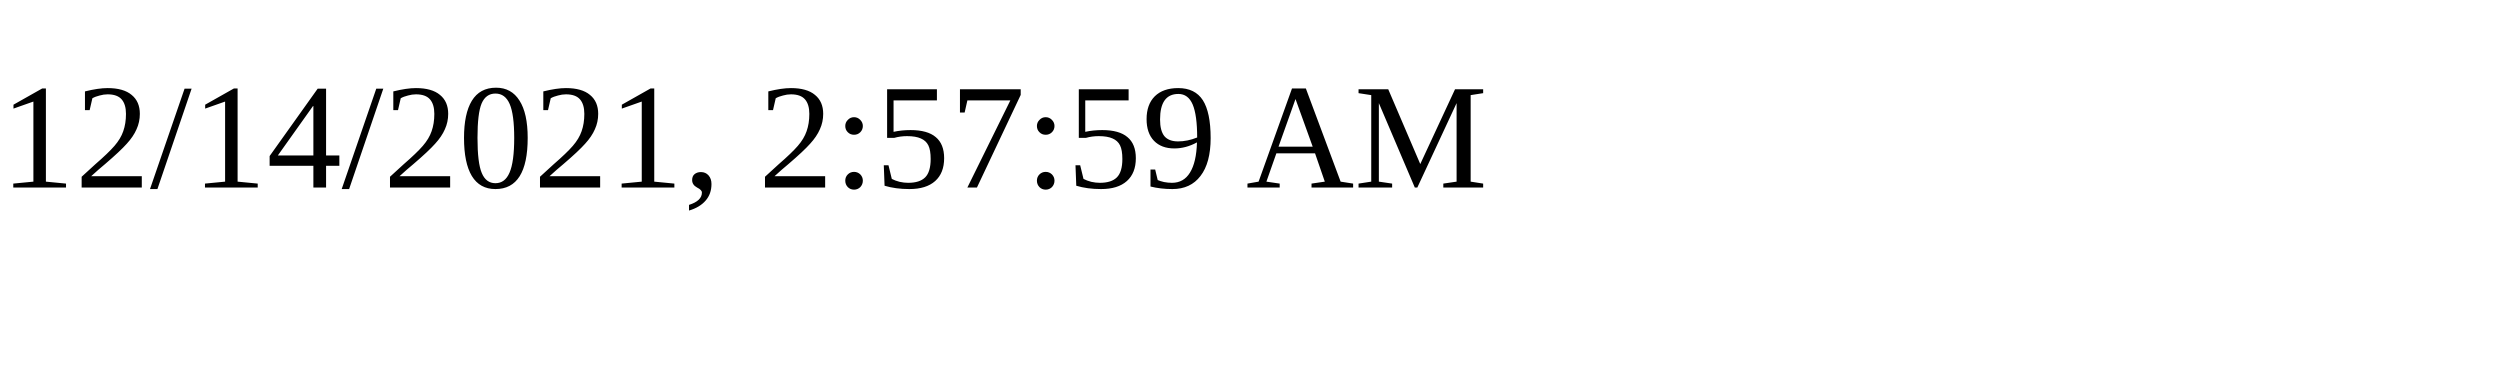
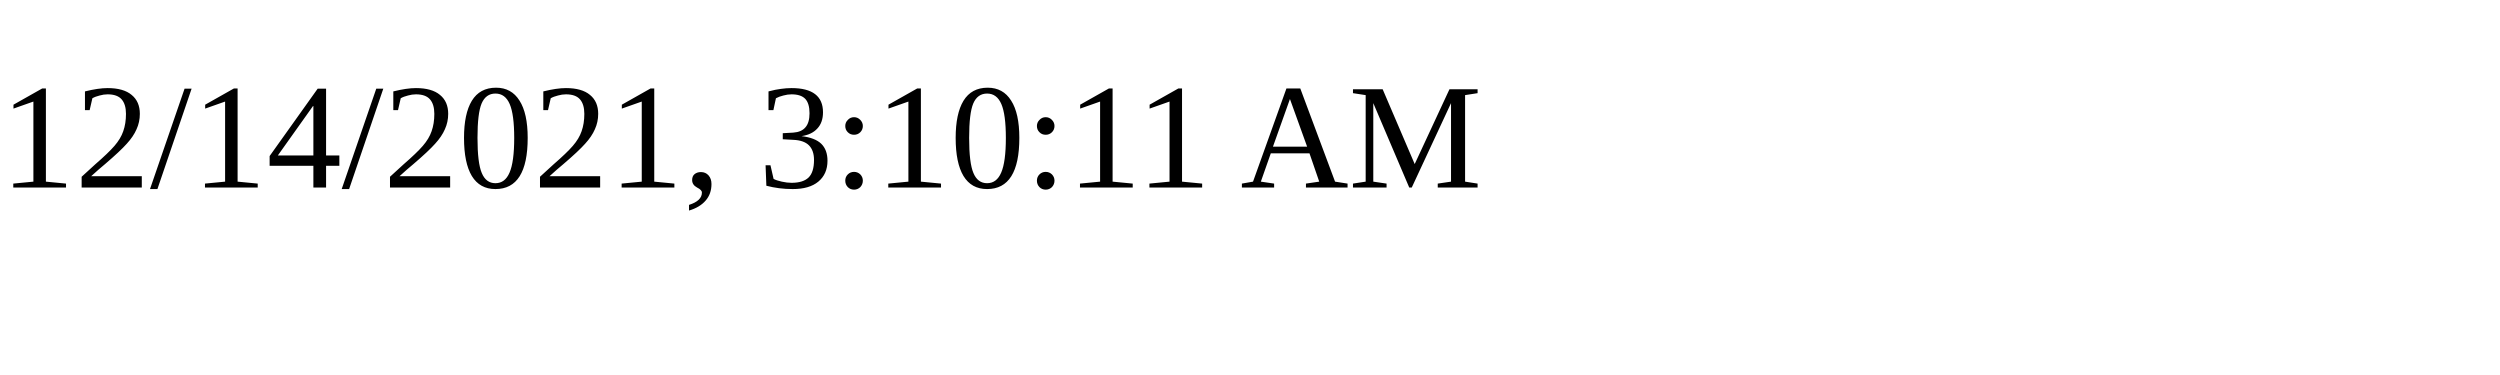
<svg xmlns="http://www.w3.org/2000/svg" height="30" width="200">
-   <text x="0" y="15">12/14/2021, 2:57:59 AM</text>
+   <text x="0" y="15">12/14/2021, 3:10:11 AM</text>
</svg>
